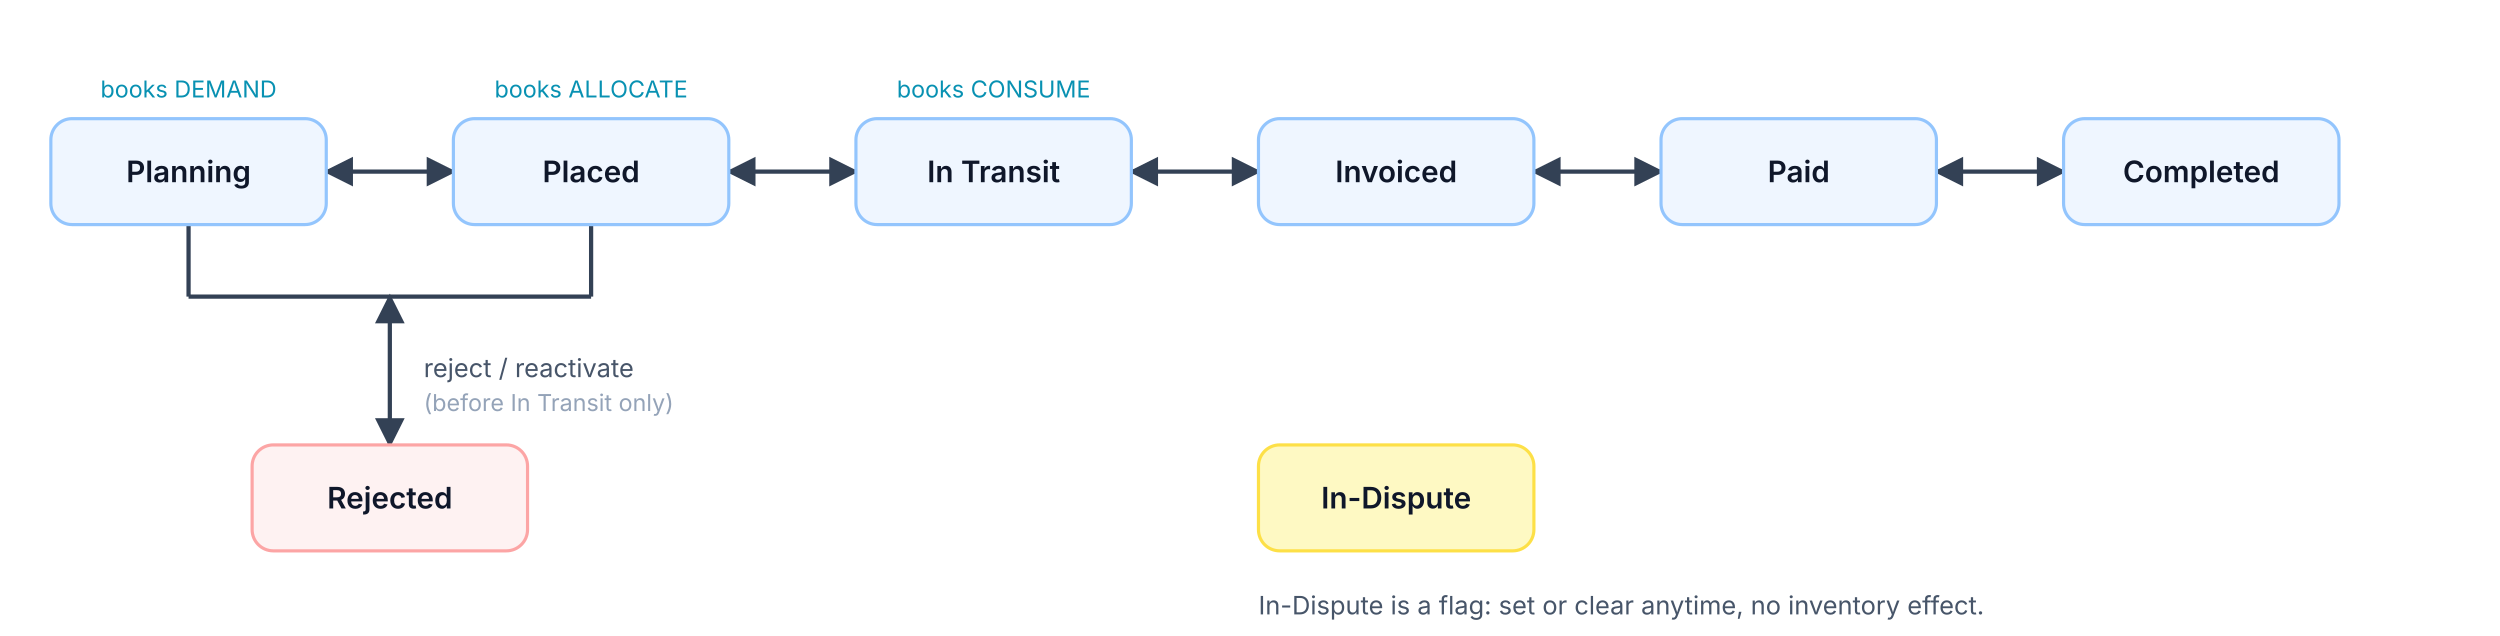
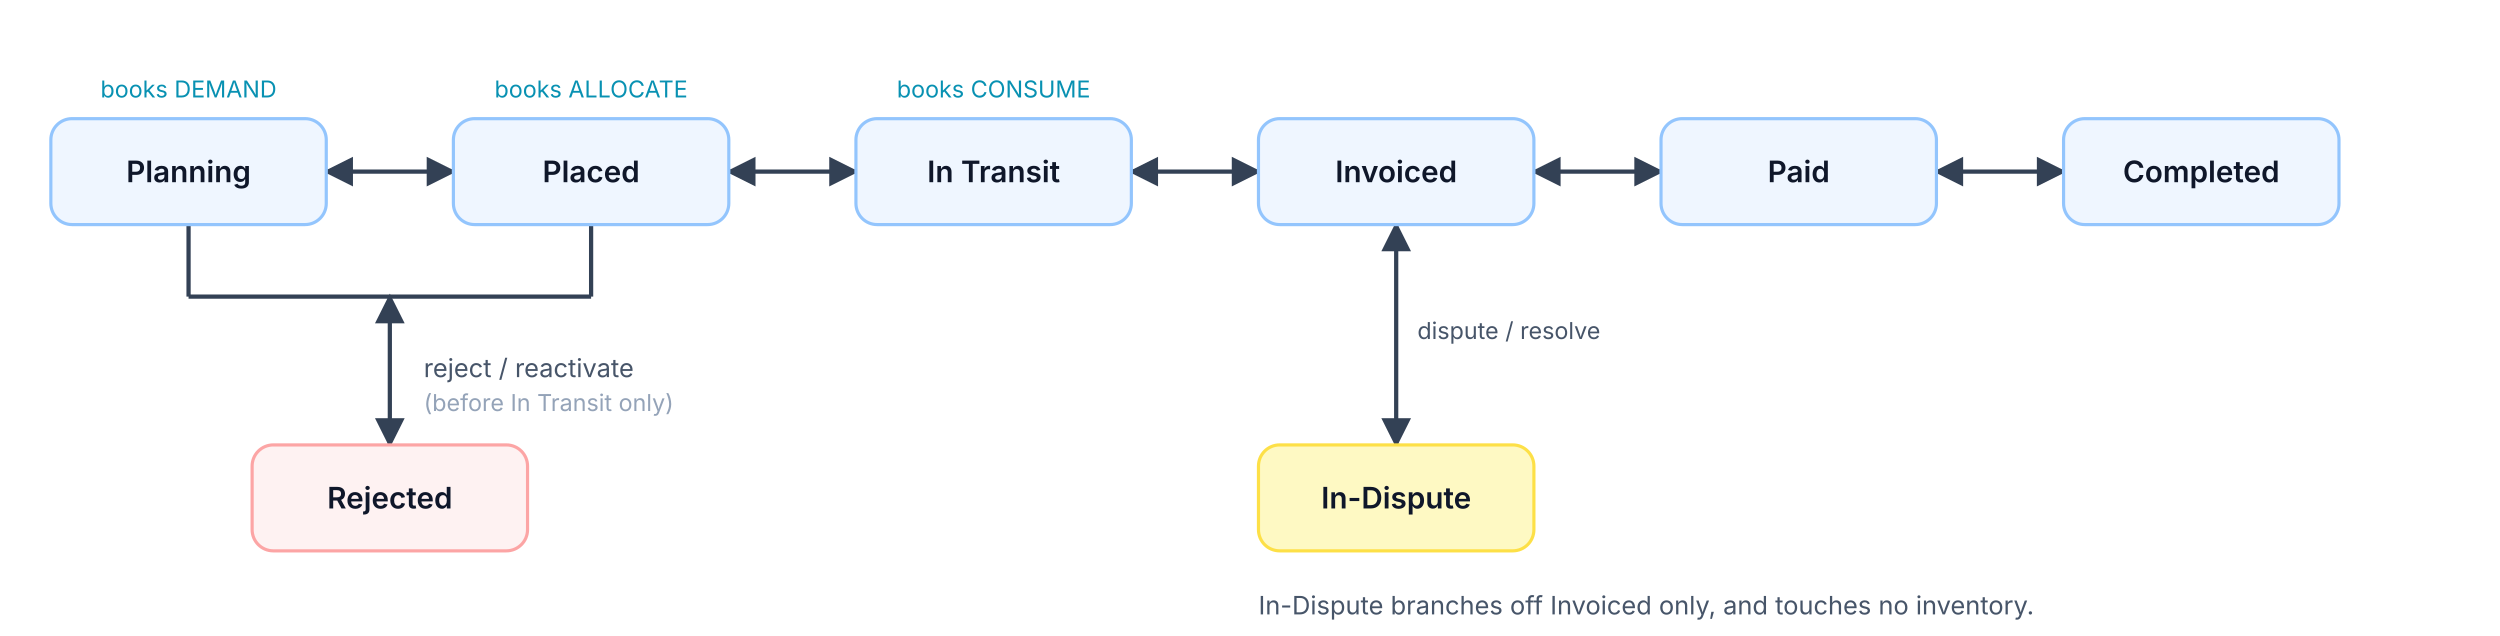
<svg xmlns="http://www.w3.org/2000/svg" viewBox="0 0 1180 300" font-family="Inter, system-ui, -apple-system, sans-serif">
  <defs>
    <marker id="ah" viewBox="0 0 10 10" refX="9" refY="5" markerWidth="7" markerHeight="7" orient="auto-start-reverse">
      <path d="M0,0 L10,5 L0,10 z" fill="#334155" />
    </marker>
  </defs>
  <text x="89" y="46" text-anchor="middle" font-size="11" fill="#0891b2">books DEMAND</text>
  <text x="279" y="46" text-anchor="middle" font-size="11" fill="#0891b2">books ALLOCATE</text>
  <text x="469" y="46" text-anchor="middle" font-size="11" fill="#0891b2">books CONSUME</text>
  <line x1="154" y1="81" x2="214" y2="81" stroke="#334155" stroke-width="2" marker-start="url(#ah)" marker-end="url(#ah)" />
  <line x1="344" y1="81" x2="404" y2="81" stroke="#334155" stroke-width="2" marker-start="url(#ah)" marker-end="url(#ah)" />
  <line x1="534" y1="81" x2="594" y2="81" stroke="#334155" stroke-width="2" marker-start="url(#ah)" marker-end="url(#ah)" />
  <line x1="724" y1="81" x2="784" y2="81" stroke="#334155" stroke-width="2" marker-start="url(#ah)" marker-end="url(#ah)" />
  <line x1="914" y1="81" x2="974" y2="81" stroke="#334155" stroke-width="2" marker-start="url(#ah)" marker-end="url(#ah)" />
  <line x1="89" y1="106" x2="89" y2="140" stroke="#334155" stroke-width="2" />
  <line x1="279" y1="106" x2="279" y2="140" stroke="#334155" stroke-width="2" />
  <line x1="89" y1="140" x2="279" y2="140" stroke="#334155" stroke-width="2" />
  <line x1="184" y1="140" x2="184" y2="210" stroke="#334155" stroke-width="2" marker-start="url(#ah)" marker-end="url(#ah)" />
  <text x="200" y="178" text-anchor="start" font-size="12" fill="#475569">reject / reactivate</text>
  <text x="200" y="194" text-anchor="start" font-size="11" fill="#94a3b8">(before In Transit only)</text>
+   <line x1="659" y1="106" x2="659" y2="210" stroke="#334155" stroke-width="2" marker-start="url(#ah)" marker-end="url(#ah)" />
+   <text x="669" y="160" text-anchor="start" font-size="11" fill="#475569">dispute / resolve</text>
  <g font-size="14" font-weight="600" fill="#0f172a">
    <rect x="24" y="56" width="130" height="50" rx="10" fill="#eff6ff" stroke="#93c5fd" stroke-width="1.5" />
    <text x="89" y="86" text-anchor="middle">Planning</text>
    <rect x="214" y="56" width="130" height="50" rx="10" fill="#eff6ff" stroke="#93c5fd" stroke-width="1.5" />
    <text x="279" y="86" text-anchor="middle">Placed</text>
    <rect x="404" y="56" width="130" height="50" rx="10" fill="#eff6ff" stroke="#93c5fd" stroke-width="1.5" />
    <text x="469" y="86" text-anchor="middle">In Transit</text>
    <rect x="594" y="56" width="130" height="50" rx="10" fill="#eff6ff" stroke="#93c5fd" stroke-width="1.5" />
    <text x="659" y="86" text-anchor="middle">Invoiced</text>
    <rect x="784" y="56" width="130" height="50" rx="10" fill="#eff6ff" stroke="#93c5fd" stroke-width="1.5" />
    <text x="849" y="86" text-anchor="middle">Paid</text>
    <rect x="974" y="56" width="130" height="50" rx="10" fill="#eff6ff" stroke="#93c5fd" stroke-width="1.5" />
    <text x="1039" y="86" text-anchor="middle">Completed</text>
    <rect x="119" y="210" width="130" height="50" rx="10" fill="#fef2f2" stroke="#fca5a5" stroke-width="1.5" />
    <text x="184" y="240" text-anchor="middle">Rejected</text>
    <rect x="594" y="210" width="130" height="50" rx="10" fill="#fef9c3" stroke="#fde047" stroke-width="1.5" />
    <text x="659" y="240" text-anchor="middle">In-Dispute</text>
  </g>
-   <text x="594" y="290" font-size="12" fill="#475569">In-Dispute is a flag: set or clear anytime, no inventory effect.</text>
+   <text x="594" y="290" font-size="12" fill="#475569">In-Dispute branches off Invoiced only, and touches no inventory.</text>
</svg>
